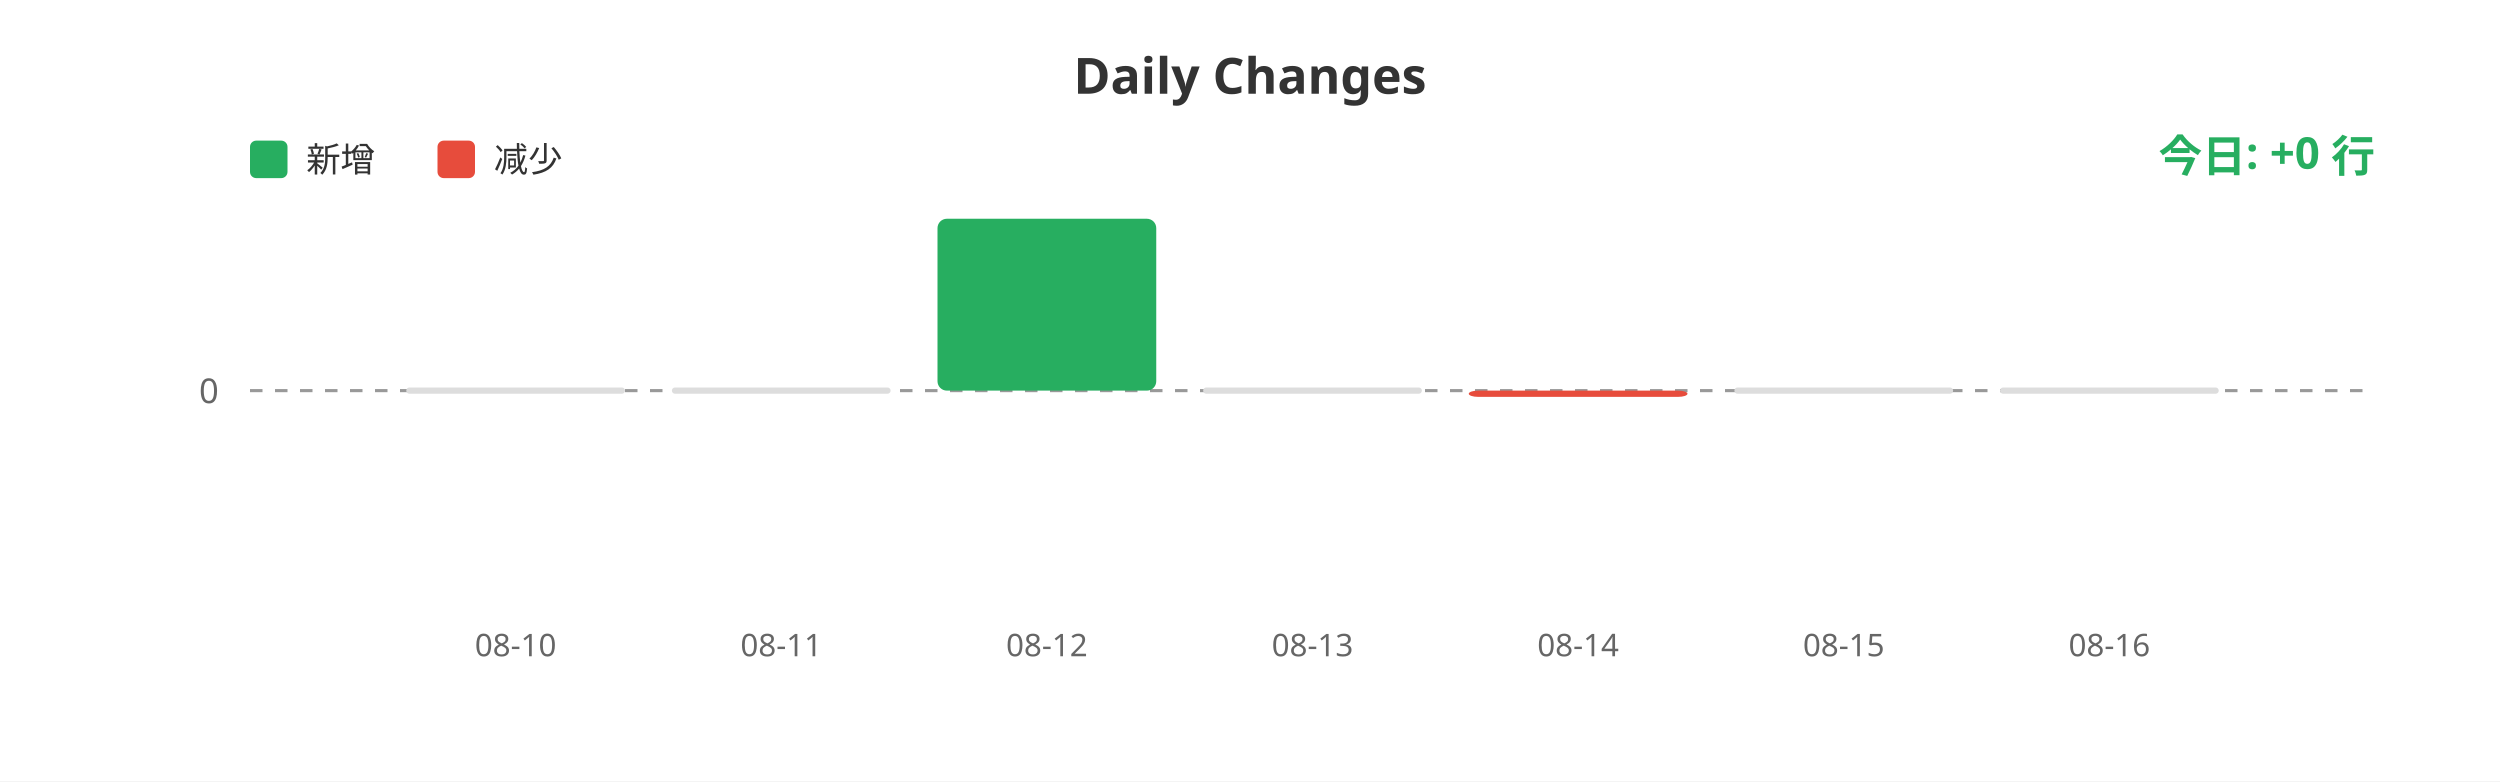
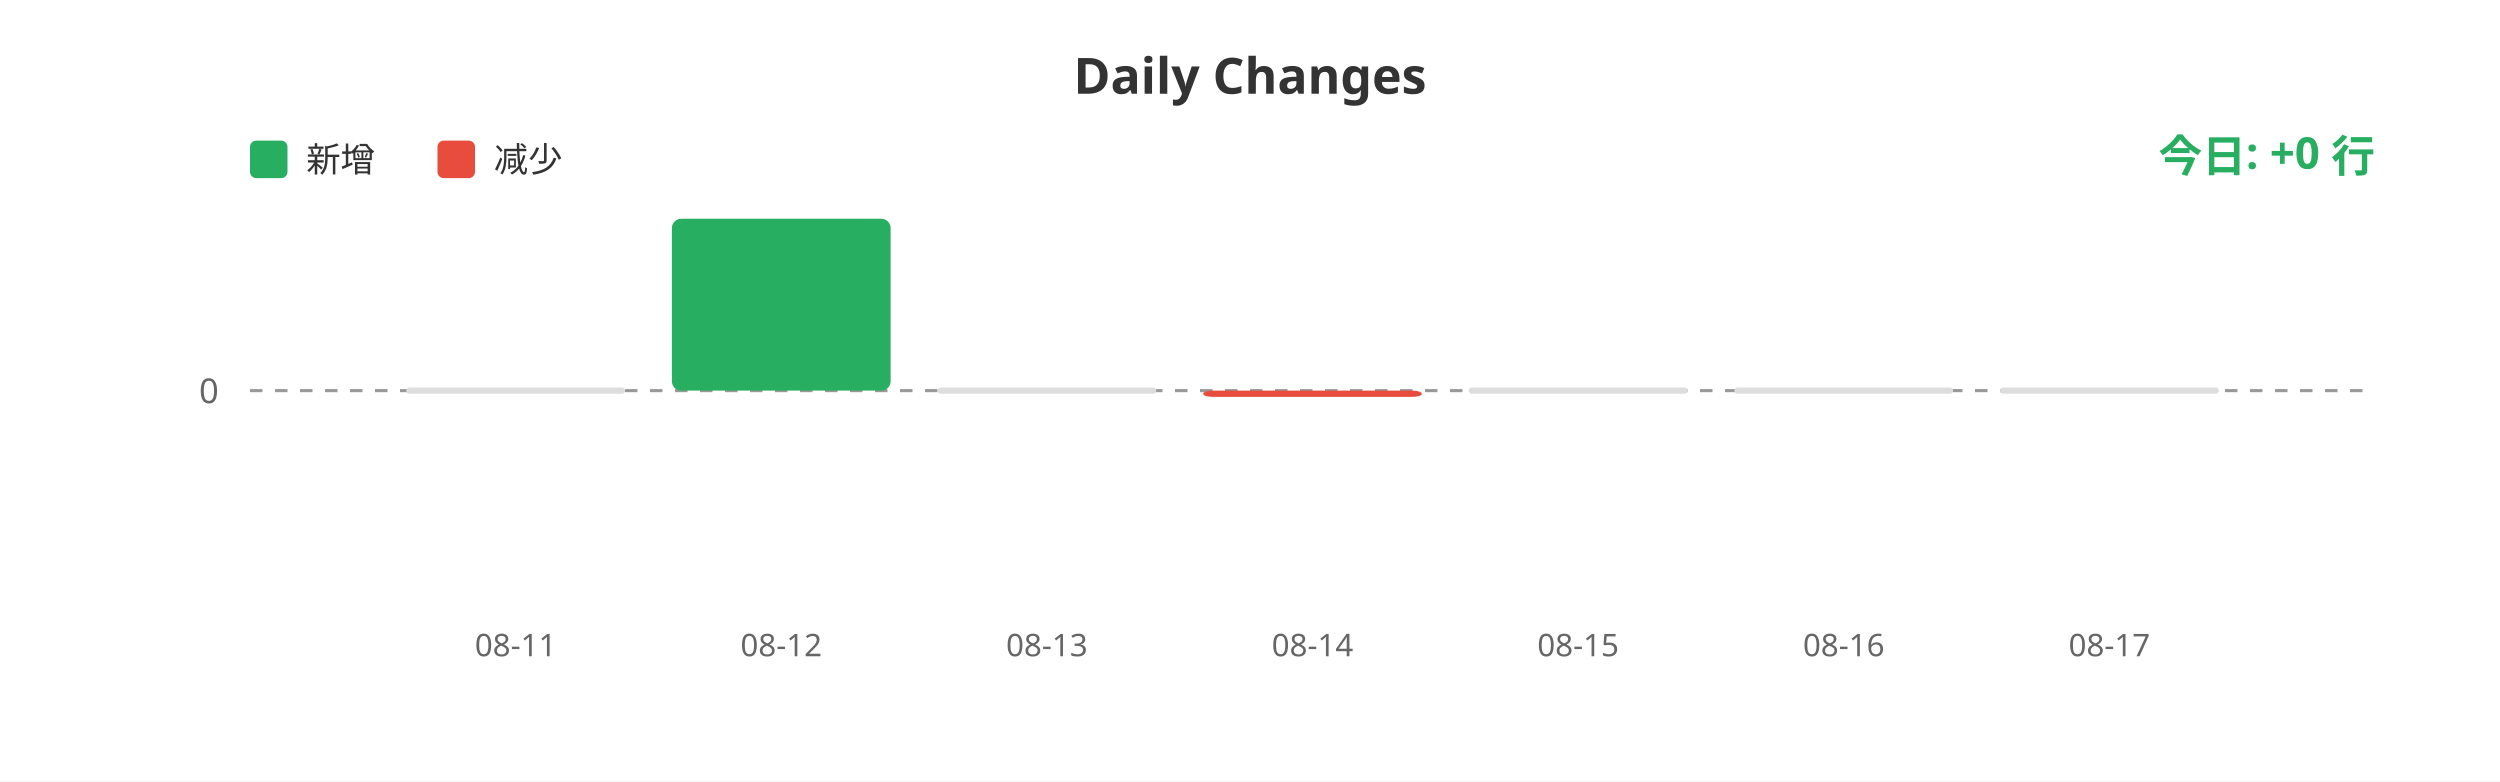
<svg xmlns="http://www.w3.org/2000/svg" width="800" height="250">
  <rect width="100%" height="100%" fill="#ffffff" />
  <text x="400" y="30" fill="#333" font-size="16" font-weight="bold" text-anchor="middle" font-family="sans-serif">Daily Changes</text>
  <rect x="80" y="45" width="12" height="12" fill="#27ae60" rx="2" />
  <text x="98" y="55" fill="#333" font-size="11" font-family="sans-serif">新增</text>
  <rect x="140" y="45" width="12" height="12" fill="#e74c3c" rx="2" />
  <text x="158" y="55" fill="#333" font-size="11" font-family="sans-serif">减少</text>
  <line x1="80" y1="125" x2="760" y2="125" stroke="#999" stroke-width="1" stroke-dasharray="4" />
  <text x="70" y="129" fill="#666" font-size="11" text-anchor="end" font-family="sans-serif">0</text>
  <rect x="130.0" y="124" width="70" height="2" fill="#ddd" rx="1" />
-   <rect x="215.0" y="124" width="70" height="2" fill="#ddd" rx="1" />
-   <rect x="300.0" y="70.0" width="70" height="55.0" fill="#27ae60" rx="3" />
-   <rect x="385.0" y="124" width="70" height="2" fill="#ddd" rx="1" />
-   <rect x="470.0" y="125" width="70" height="2" fill="#e74c3c" rx="3" />
+   <rect x="215.0" y="70.0" width="70" height="55.0" fill="#27ae60" rx="3" />
+   <rect x="300.0" y="124" width="70" height="2" fill="#ddd" rx="1" />
+   <rect x="385.0" y="125" width="70" height="2" fill="#e74c3c" rx="3" />
+   <rect x="470.0" y="124" width="70" height="2" fill="#ddd" rx="1" />
  <rect x="555.0" y="124" width="70" height="2" fill="#ddd" rx="1" />
  <rect x="640.0" y="124" width="70" height="2" fill="#ddd" rx="1" />
-   <text x="165.0" y="210" fill="#666" font-size="10" text-anchor="middle" font-family="sans-serif">08-10</text>
-   <text x="250.0" y="210" fill="#666" font-size="10" text-anchor="middle" font-family="sans-serif">08-11</text>
-   <text x="335.0" y="210" fill="#666" font-size="10" text-anchor="middle" font-family="sans-serif">08-12</text>
-   <text x="420.0" y="210" fill="#666" font-size="10" text-anchor="middle" font-family="sans-serif">08-13</text>
-   <text x="505.0" y="210" fill="#666" font-size="10" text-anchor="middle" font-family="sans-serif">08-14</text>
-   <text x="590.0" y="210" fill="#666" font-size="10" text-anchor="middle" font-family="sans-serif">08-15</text>
-   <text x="675.0" y="210" fill="#666" font-size="10" text-anchor="middle" font-family="sans-serif">08-16</text>
+   <text x="165.0" y="210" fill="#666" font-size="10" text-anchor="middle" font-family="sans-serif">08-11</text>
+   <text x="250.0" y="210" fill="#666" font-size="10" text-anchor="middle" font-family="sans-serif">08-12</text>
+   <text x="335.0" y="210" fill="#666" font-size="10" text-anchor="middle" font-family="sans-serif">08-13</text>
+   <text x="420.0" y="210" fill="#666" font-size="10" text-anchor="middle" font-family="sans-serif">08-14</text>
+   <text x="505.0" y="210" fill="#666" font-size="10" text-anchor="middle" font-family="sans-serif">08-15</text>
+   <text x="590.0" y="210" fill="#666" font-size="10" text-anchor="middle" font-family="sans-serif">08-16</text>
+   <text x="675.0" y="210" fill="#666" font-size="10" text-anchor="middle" font-family="sans-serif">08-17</text>
  <text x="760" y="55" fill="#27ae60" font-size="14" font-weight="bold" text-anchor="end" font-family="sans-serif">今日: +0 行</text>
</svg>
